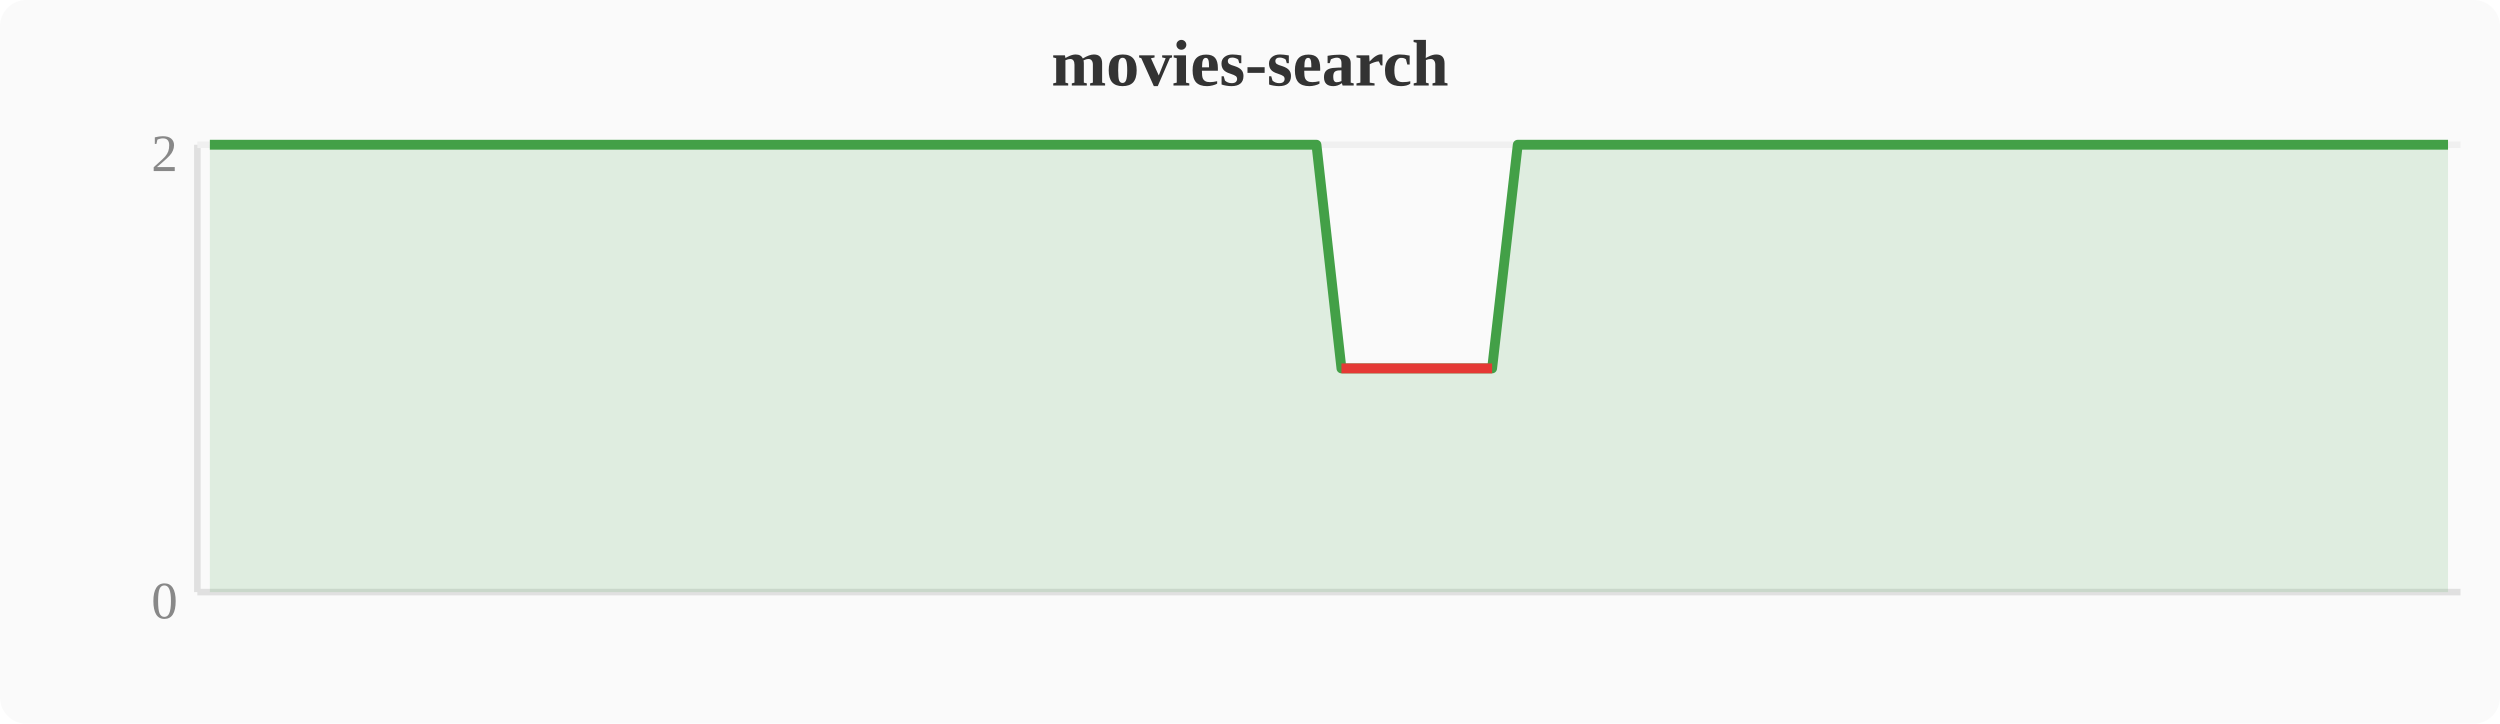
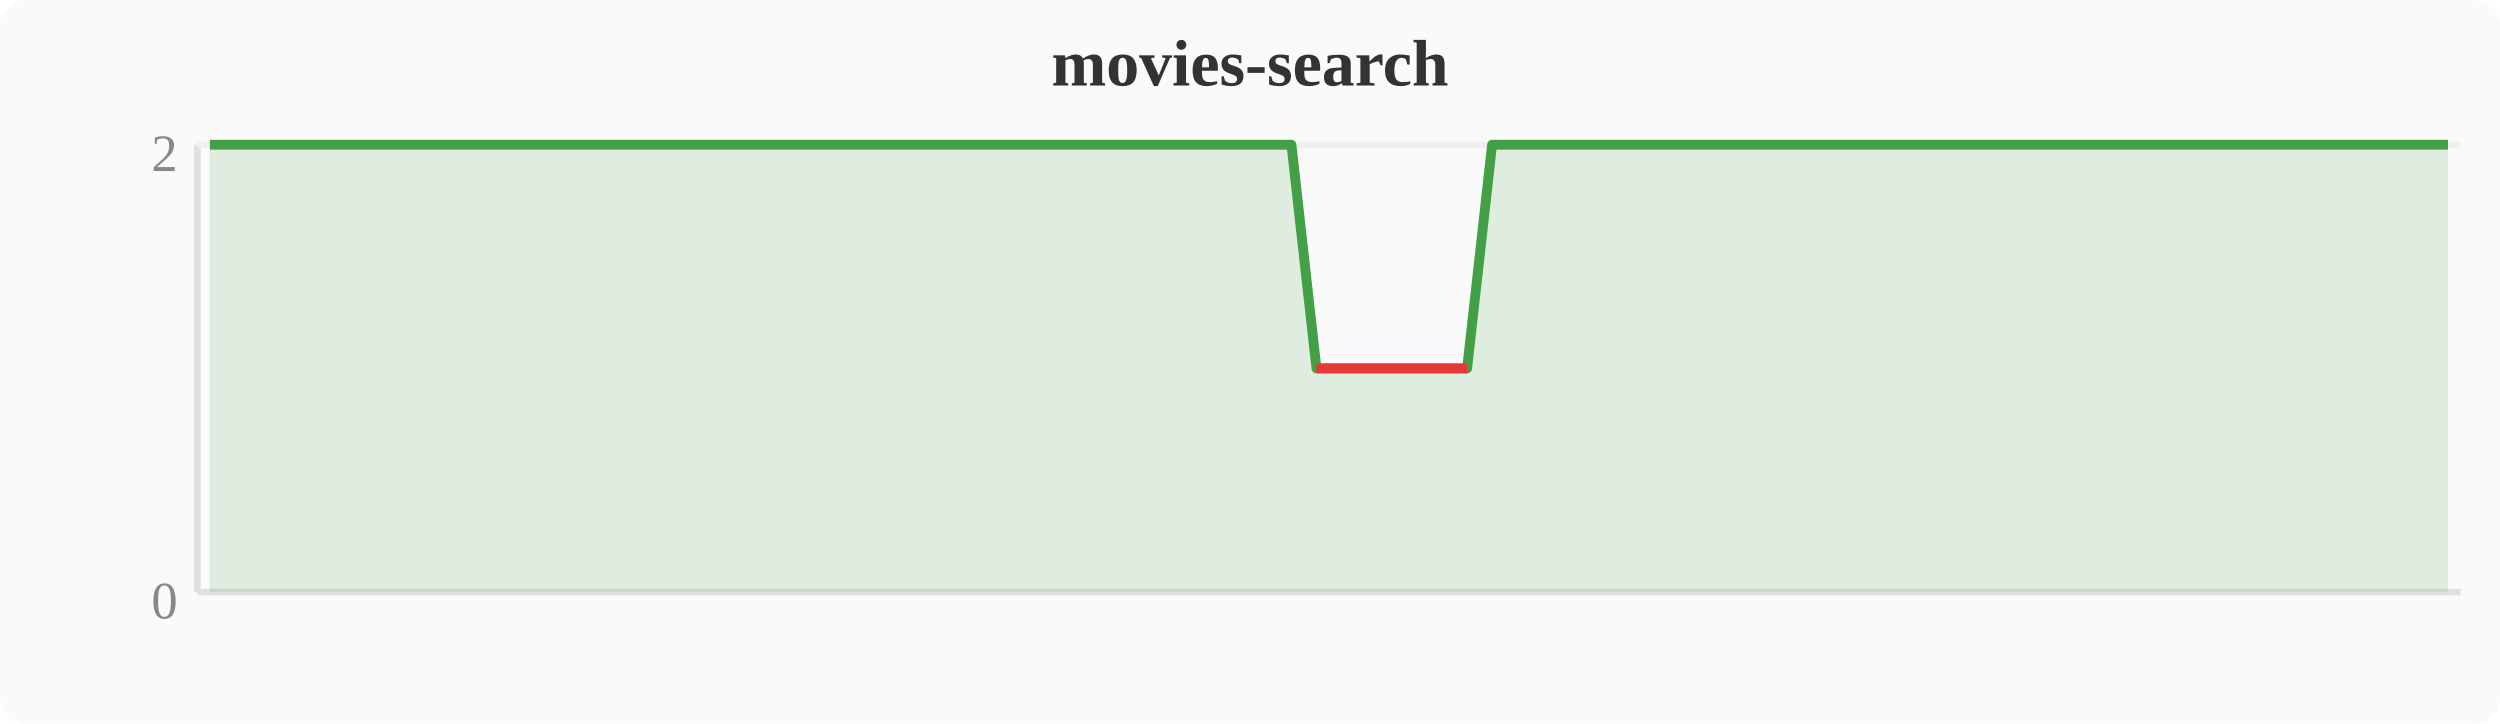
<svg xmlns="http://www.w3.org/2000/svg" width="380" height="110" viewBox="0 0 380 110">
  <rect width="380" height="110" fill="#fafafa" rx="4" />
  <text x="190" y="13" text-anchor="middle" font-size="10" font-weight="bold" fill="#333">movies-search</text>
  <line x1="30" y1="22" x2="30" y2="90" stroke="#e0e0e0" stroke-width="1" />
  <line x1="30" y1="90" x2="374" y2="90" stroke="#e0e0e0" stroke-width="1" />
  <line x1="30" y1="22" x2="374" y2="22" stroke="#f0f0f0" stroke-width="1" />
  <text x="27" y="94" text-anchor="end" font-size="8" fill="#888">0</text>
  <text x="27" y="26" text-anchor="end" font-size="8" fill="#888">2</text>
-   <polygon points="31.9,22.0 35.7,22.0 39.6,22.0 43.4,22.0 47.2,22.0 51.0,22.0 54.8,22.0 58.7,22.0 62.5,22.0 66.3,22.0 70.1,22.0 74.0,22.0 77.8,22.0 81.6,22.0 85.4,22.0 89.2,22.0 93.1,22.0 96.9,22.0 100.7,22.0 104.5,22.0 108.4,22.0 112.2,22.0 116.0,22.0 119.8,22.0 123.6,22.0 127.5,22.0 131.3,22.0 135.1,22.0 138.9,22.0 142.8,22.0 146.6,22.0 150.4,22.0 154.2,22.0 158.0,22.0 161.9,22.0 165.7,22.0 169.5,22.0 173.3,22.0 177.2,22.0 181.0,22.0 184.8,22.0 188.6,22.0 192.4,22.0 196.3,22.0 200.1,22.0 203.9,56.0 207.7,56.0 211.6,56.0 215.4,56.0 219.2,56.0 223.0,56.0 226.8,56.0 230.7,22.0 234.5,22.0 238.3,22.0 242.1,22.0 246.0,22.0 249.8,22.0 253.6,22.0 257.4,22.0 261.2,22.0 265.1,22.0 268.9,22.0 272.7,22.0 276.5,22.0 280.4,22.0 284.2,22.0 288.0,22.0 291.8,22.0 295.6,22.0 299.5,22.0 303.3,22.0 307.1,22.0 310.9,22.0 314.8,22.0 318.6,22.0 322.4,22.0 326.2,22.0 330.0,22.0 333.9,22.0 337.7,22.0 341.5,22.0 345.3,22.0 349.2,22.0 353.0,22.0 356.8,22.0 360.6,22.0 364.4,22.0 368.3,22.0 372.1,22.0 372.1,90 31.9,90" fill="#43a047" opacity="0.15" />
-   <polyline points="31.9,22.0 35.7,22.0 39.6,22.0 43.4,22.0 47.2,22.0 51.0,22.0 54.8,22.0 58.7,22.0 62.5,22.0 66.3,22.0 70.1,22.0 74.0,22.0 77.8,22.0 81.6,22.0 85.4,22.0 89.2,22.0 93.1,22.0 96.9,22.0 100.7,22.0 104.5,22.0 108.4,22.0 112.2,22.0 116.0,22.0 119.8,22.0 123.6,22.0 127.5,22.0 131.3,22.0 135.1,22.0 138.9,22.0 142.8,22.0 146.6,22.0 150.4,22.0 154.2,22.0 158.0,22.0 161.9,22.0 165.7,22.0 169.5,22.0 173.3,22.0 177.2,22.0 181.0,22.0 184.8,22.0 188.6,22.0 192.4,22.0 196.3,22.0 200.1,22.0 203.9,56.0 207.7,56.0 211.6,56.0 215.4,56.0 219.2,56.0 223.0,56.0 226.8,56.0 230.7,22.0 234.5,22.0 238.3,22.0 242.1,22.0 246.0,22.0 249.8,22.0 253.6,22.0 257.4,22.0 261.2,22.0 265.1,22.0 268.9,22.0 272.7,22.0 276.5,22.0 280.4,22.0 284.2,22.0 288.0,22.0 291.8,22.0 295.6,22.0 299.5,22.0 303.3,22.0 307.1,22.0 310.9,22.0 314.8,22.0 318.6,22.0 322.4,22.0 326.2,22.0 330.0,22.0 333.9,22.0 337.7,22.0 341.5,22.0 345.3,22.0 349.2,22.0 353.0,22.0 356.8,22.0 360.6,22.0 364.4,22.0 368.3,22.0 372.1,22.0" fill="none" stroke="#43a047" stroke-width="1.5" stroke-linejoin="round" />
-   <polyline points="203.9,56.0 207.7,56.0 211.6,56.0 215.4,56.0 219.2,56.0 223.0,56.0 226.8,56.0" fill="none" stroke="#e53935" stroke-width="1.5" stroke-linejoin="round" />
+   <polygon points="31.9,22.0 35.7,22.0 39.6,22.0 43.4,22.0 47.2,22.0 51.0,22.0 54.8,22.0 58.7,22.0 62.5,22.0 66.3,22.0 70.1,22.0 74.0,22.0 77.8,22.0 81.6,22.0 85.4,22.0 89.2,22.0 93.1,22.0 96.9,22.0 100.7,22.0 104.5,22.0 108.4,22.0 112.2,22.0 116.0,22.0 119.8,22.0 123.6,22.0 127.5,22.0 131.3,22.0 135.1,22.0 138.9,22.0 142.8,22.0 146.6,22.0 150.4,22.0 154.2,22.0 158.0,22.0 161.9,22.0 165.7,22.0 169.5,22.0 173.3,22.0 177.2,22.0 181.0,22.0 184.8,22.0 188.6,22.0 192.4,22.0 196.3,22.0 200.1,56.0 203.9,56.0 207.7,56.0 211.6,56.0 215.4,56.0 219.2,56.0 223.0,56.0 226.8,22.0 230.7,22.0 234.5,22.0 238.3,22.0 242.1,22.0 246.0,22.0 249.8,22.0 253.6,22.0 257.4,22.0 261.2,22.0 265.1,22.0 268.9,22.0 272.7,22.0 276.5,22.0 280.4,22.0 284.2,22.0 288.0,22.0 291.8,22.0 295.6,22.0 299.5,22.0 303.3,22.0 307.1,22.0 310.9,22.0 314.8,22.0 318.6,22.0 322.4,22.0 326.2,22.0 330.0,22.0 333.9,22.0 337.7,22.0 341.5,22.0 345.3,22.0 349.2,22.0 353.0,22.0 356.8,22.0 360.6,22.0 364.4,22.0 368.3,22.0 372.1,22.0 372.1,90 31.9,90" fill="#43a047" opacity="0.15" />
+   <polyline points="31.9,22.0 35.7,22.0 39.6,22.0 43.4,22.0 47.2,22.0 51.0,22.0 54.8,22.0 58.7,22.0 62.5,22.0 66.3,22.0 70.1,22.0 74.0,22.0 77.8,22.0 81.6,22.0 85.4,22.0 89.2,22.0 93.1,22.0 96.9,22.0 100.7,22.0 104.5,22.0 108.4,22.0 112.2,22.0 116.0,22.0 119.8,22.0 123.6,22.0 127.5,22.0 131.3,22.0 135.1,22.0 138.9,22.0 142.8,22.0 146.6,22.0 150.4,22.0 154.2,22.0 158.0,22.0 161.9,22.0 165.7,22.0 169.5,22.0 173.3,22.0 177.2,22.0 181.0,22.0 184.8,22.0 188.6,22.0 192.4,22.0 196.3,22.0 200.1,56.0 203.9,56.0 207.7,56.0 211.6,56.0 215.4,56.0 219.2,56.0 223.0,56.0 226.8,22.0 230.7,22.0 234.5,22.0 238.3,22.0 242.1,22.0 246.0,22.0 249.8,22.0 253.6,22.0 257.4,22.0 261.2,22.0 265.1,22.0 268.9,22.0 272.7,22.0 276.5,22.0 280.4,22.0 284.2,22.0 288.0,22.0 291.8,22.0 295.6,22.0 299.5,22.0 303.3,22.0 307.1,22.0 310.9,22.0 314.8,22.0 318.6,22.0 322.4,22.0 326.2,22.0 330.0,22.0 333.9,22.0 337.7,22.0 341.5,22.0 345.3,22.0 349.2,22.0 353.0,22.0 356.8,22.0 360.6,22.0 364.4,22.0 368.3,22.0 372.1,22.0" fill="none" stroke="#43a047" stroke-width="1.5" stroke-linejoin="round" />
+   <polyline points="200.1,56.0 203.9,56.0 207.7,56.0 211.6,56.0 215.4,56.0 219.2,56.0 223.0,56.0" fill="none" stroke="#e53935" stroke-width="1.5" stroke-linejoin="round" />
</svg>
